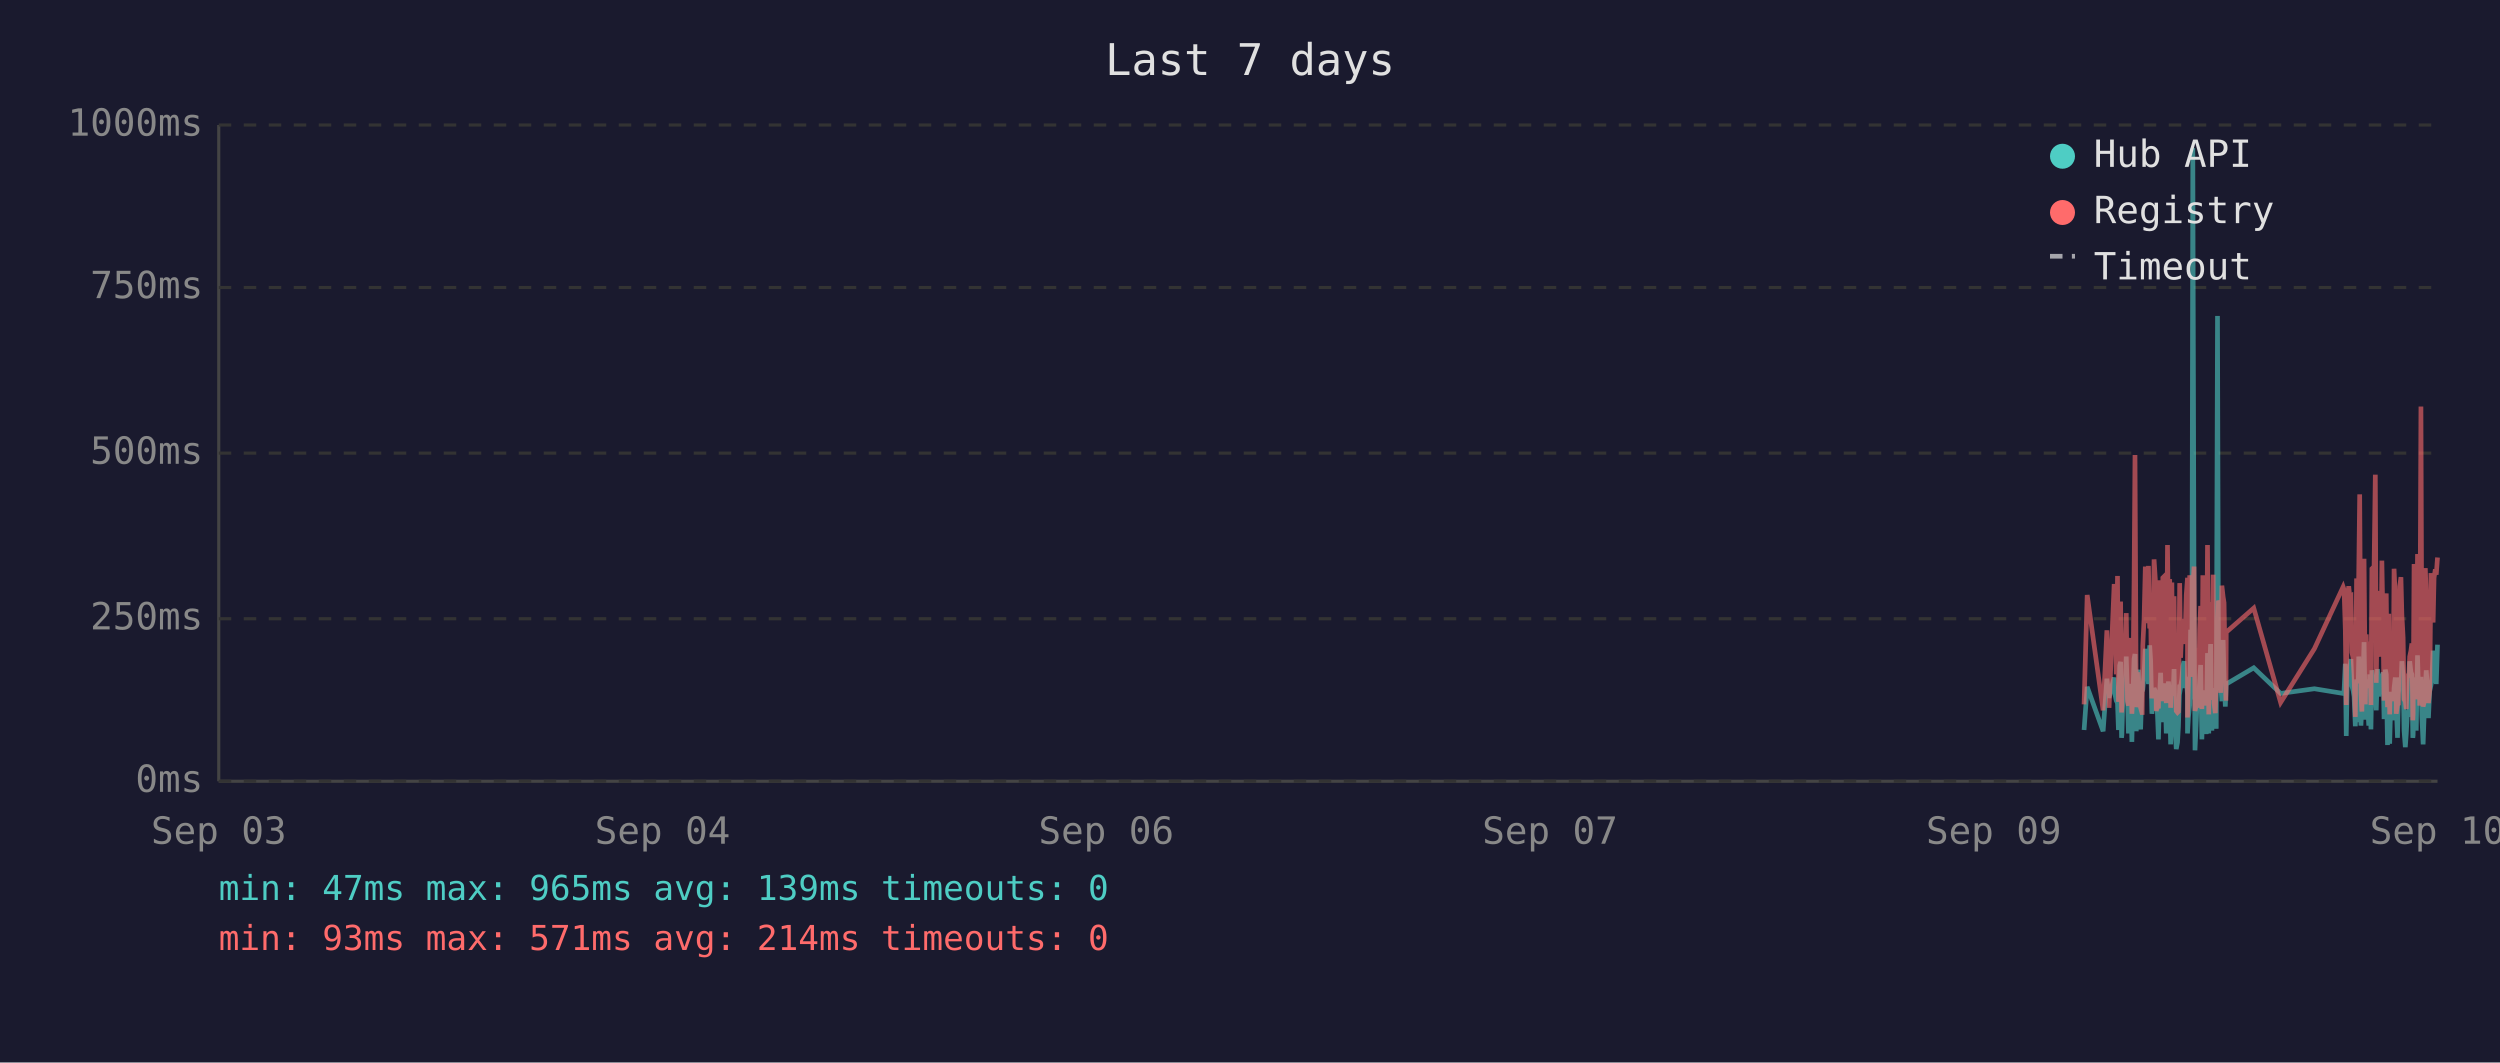
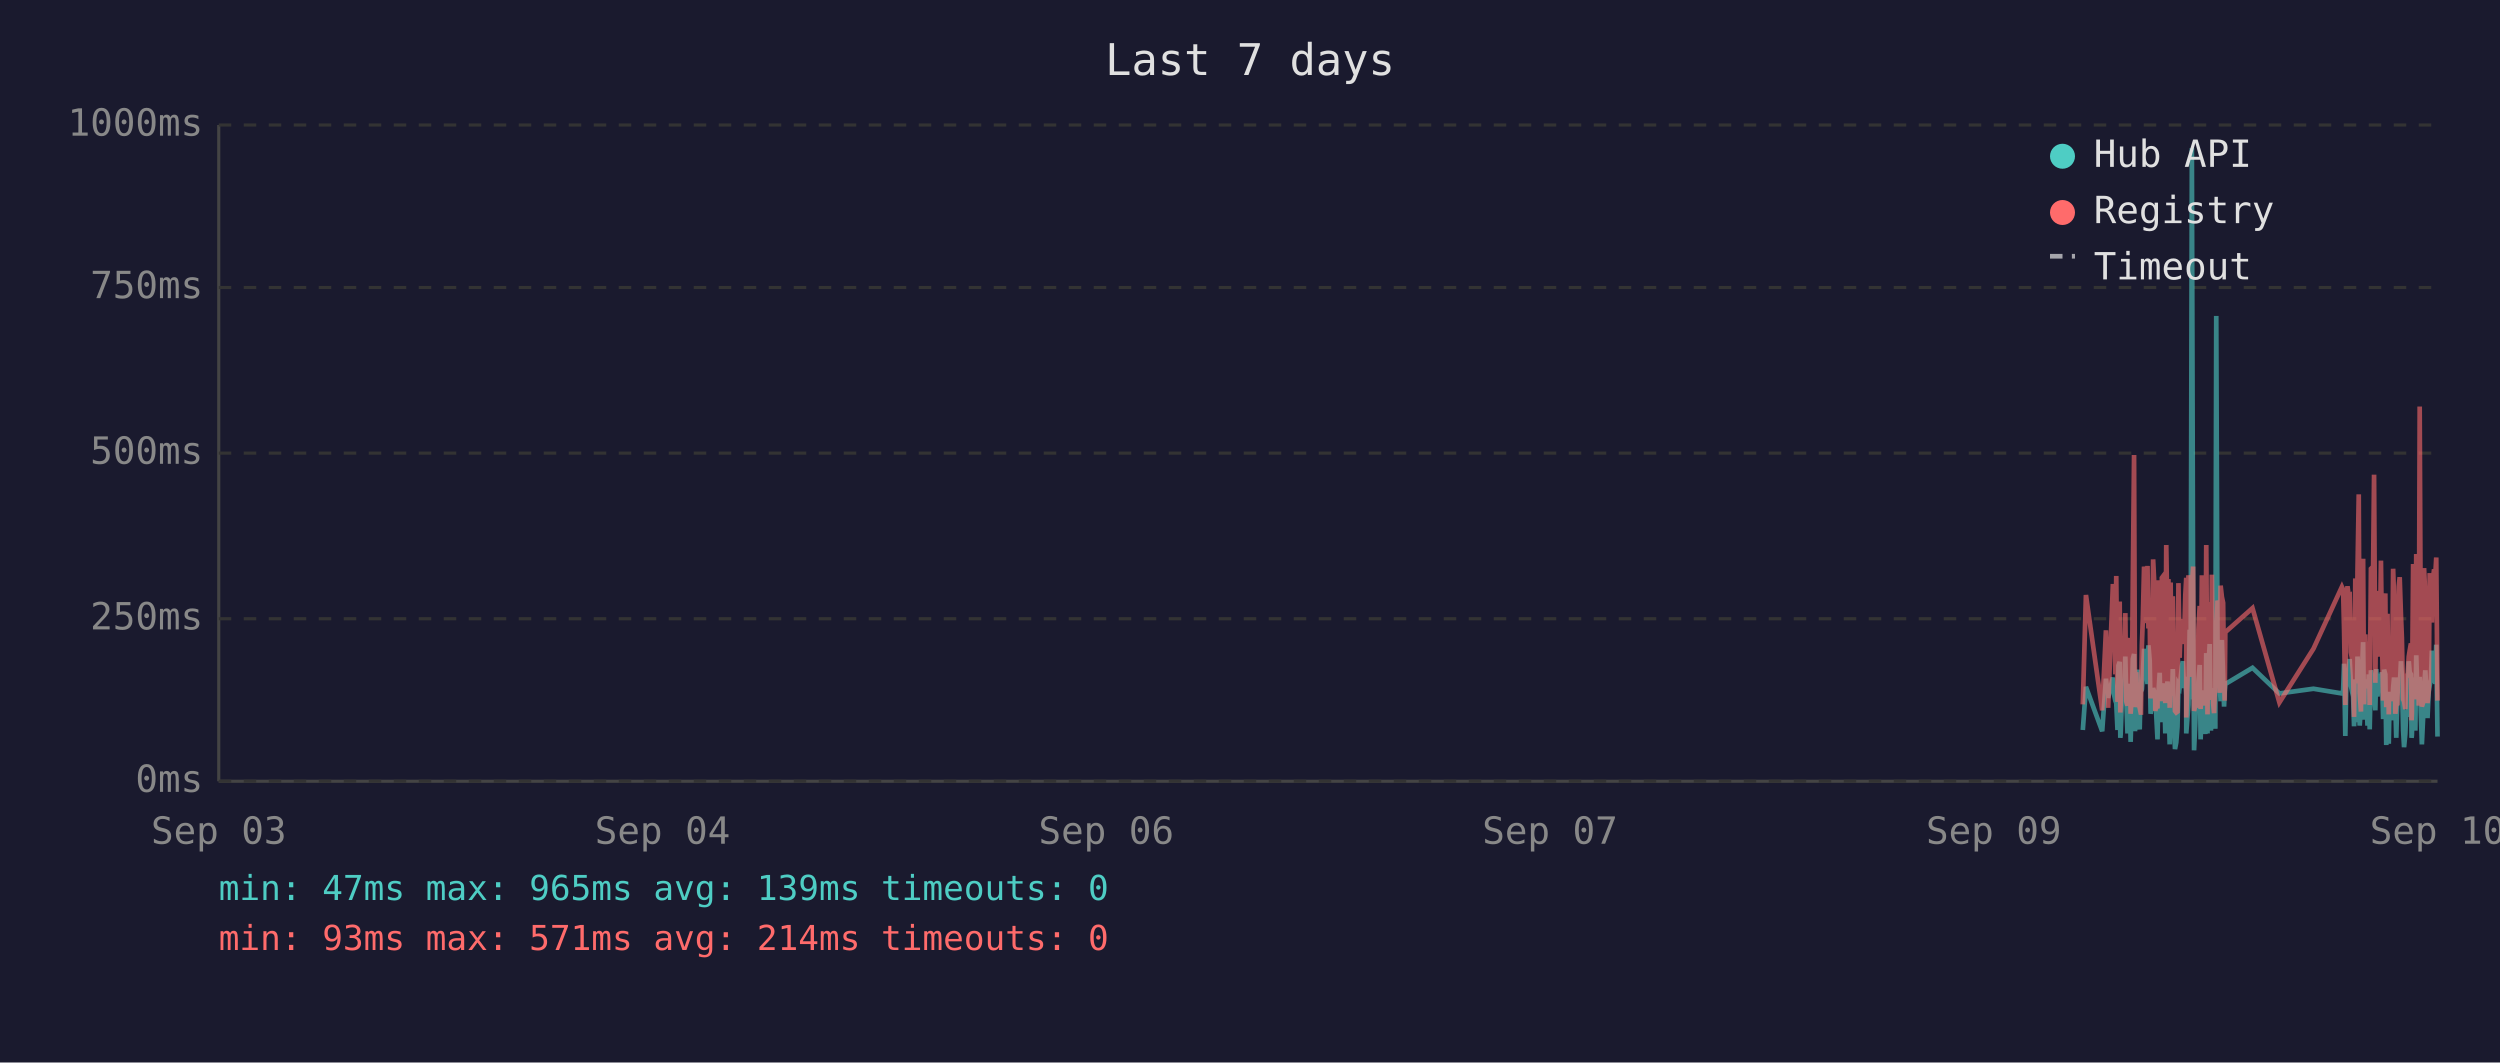
<svg xmlns="http://www.w3.org/2000/svg" viewBox="0 0 800 340" font-family="monospace" font-size="12">
  <rect width="800" height="340" fill="#1a1a2e" />
  <text x="400" y="24" fill="#e0e0e0" font-size="14" text-anchor="middle">Last 7 days</text>
  <line x1="70" y1="40" x2="70" y2="250" stroke="#444" stroke-width="1" />
  <line x1="70" y1="250" x2="780" y2="250" stroke="#444" stroke-width="1" />
  <line x1="70" y1="250" x2="780" y2="250" stroke="#333" stroke-width="1" stroke-dasharray="4" />
  <text x="65" y="250" fill="#888" text-anchor="end" dominant-baseline="middle">0ms</text>
  <line x1="70" y1="198" x2="780" y2="198" stroke="#333" stroke-width="1" stroke-dasharray="4" />
  <text x="65" y="198" fill="#888" text-anchor="end" dominant-baseline="middle">250ms</text>
  <line x1="70" y1="145" x2="780" y2="145" stroke="#333" stroke-width="1" stroke-dasharray="4" />
  <text x="65" y="145" fill="#888" text-anchor="end" dominant-baseline="middle">500ms</text>
  <line x1="70" y1="92" x2="780" y2="92" stroke="#333" stroke-width="1" stroke-dasharray="4" />
  <text x="65" y="92" fill="#888" text-anchor="end" dominant-baseline="middle">750ms</text>
  <line x1="70" y1="40" x2="780" y2="40" stroke="#333" stroke-width="1" stroke-dasharray="4" />
  <text x="65" y="40" fill="#888" text-anchor="end" dominant-baseline="middle">1000ms</text>
  <text x="70" y="270" fill="#888" text-anchor="middle">Sep 03</text>
  <text x="212" y="270" fill="#888" text-anchor="middle">Sep 04</text>
  <text x="354" y="270" fill="#888" text-anchor="middle">Sep 06</text>
  <text x="496" y="270" fill="#888" text-anchor="middle">Sep 07</text>
  <text x="638" y="270" fill="#888" text-anchor="middle">Sep 09</text>
  <text x="780" y="270" fill="#888" text-anchor="middle">Sep 10</text>
-   <polyline points="666.9,233.6 667.9,219.8 673.0,234.0 674.2,217.2 674.9,223.3 676.5,216.8 676.8,222.3 677.2,224.2 677.6,225.0 677.9,233.6 678.3,213.0 678.6,211.8 678.9,236.1 679.0,235.1 679.3,223.8 679.7,221.2 680.0,222.3 680.4,210.1 680.8,223.3 681.1,234.7 681.5,220.6 681.8,218.9 682.2,237.4 682.5,223.1 682.9,210.9 683.2,209.3 683.6,234.0 684.0,217.0 684.3,214.3 684.7,230.9 685.0,233.4 685.4,220.6 685.5,221.2 685.7,220.6 686.1,215.8 686.5,207.6 686.8,216.6 687.2,213.9 687.5,218.9 687.9,206.5 688.2,211.4 688.6,228.4 688.9,226.1 689.3,220.2 689.7,221.2 690.0,221.9 690.4,228.8 690.7,236.6 691.1,221.9 691.4,215.3 691.8,231.1 692.1,221.9 692.5,221.2 692.8,218.7 693.2,234.7 693.6,221.2 693.9,218.1 694.3,223.1 694.6,238.2 695.0,220.8 695.3,224.8 695.7,214.1 696.0,232.6 696.4,239.7 696.8,237.6 697.1,232.6 697.5,219.1 697.8,219.8 698.2,217.2 698.5,213.2 698.9,211.6 699.2,220.2 699.6,216.6 700.0,222.5 700.0,234.7 700.3,229.4 700.7,225.6 701.0,201.5 701.4,223.8 701.7,47.4 702.1,196.0 702.4,240.1 702.8,231.1 703.2,221.0 703.5,225.0 703.9,217.9 704.2,212.8 704.6,236.6 704.9,222.7 705.3,222.9 705.7,221.0 706.0,234.9 706.4,209.0 706.8,234.7 707.1,213.5 707.4,206.1 707.8,233.8 708.2,220.2 708.5,230.7 708.9,223.8 709.2,233.2 709.6,101.1 709.9,207.2 710.3,217.9 710.6,218.9 711.0,224.4 711.4,204.8 711.7,216.6 712.1,226.1 712.3,221.2 712.4,218.9 721.2,213.7 729.8,221.9 740.6,220.4 749.8,221.9 750.1,221.0 750.5,212.4 750.8,235.5 751.2,214.1 751.6,215.3 751.9,214.3 752.3,210.9 752.6,219.5 753.0,221.0 753.3,222.9 753.7,232.4 754.1,217.4 754.4,231.1 754.8,210.1 755.1,216.0 755.5,232.2 755.8,226.1 756.2,216.2 756.5,205.5 756.9,230.3 757.2,217.4 757.6,224.4 758.0,232.2 758.3,215.8 758.7,233.4 759.0,214.5 759.7,219.3 760.1,221.9 760.4,227.3 760.8,214.1 761.2,222.9 761.5,215.6 761.9,218.3 762.2,220.0 762.6,215.1 762.9,230.1 763.3,214.3 763.6,215.8 764.0,238.4 764.4,223.8 764.7,238.0 765.1,222.1 765.4,222.1 765.8,230.5 766.1,220.2 766.5,216.8 766.8,225.6 767.2,236.1 767.5,221.9 767.9,216.8 768.3,220.6 768.6,211.6 769.0,216.6 769.3,233.8 769.7,239.1 770.0,234.9 770.4,227.3 770.8,229.4 771.1,211.6 771.5,215.1 771.8,215.8 772.1,236.1 772.2,235.3 772.5,221.7 772.9,216.8 773.2,233.8 773.6,209.7 774.0,223.8 774.3,222.7 774.7,216.6 775.0,229.4 775.4,238.2 775.7,229.6 776.1,220.4 776.4,214.5 776.8,220.4 777.1,229.8 777.5,221.2 777.9,219.3 778.2,217.4 778.6,208.2 778.9,218.5 779.3,208.2 779.6,218.9 780.0,206.3" fill="none" stroke="#4ecdc4" stroke-width="1.5" opacity="0.6" />
-   <polyline points="666.9,225.4 667.9,190.4 673.0,227.3 674.2,201.7 674.9,226.5 676.5,187.6 676.8,187.6 677.2,215.8 677.6,184.3 677.9,224.6 678.3,206.3 678.6,192.5 678.9,228.0 679.0,225.8 679.3,209.0 679.7,204.0 680.0,209.0 680.4,196.2 680.8,224.4 681.1,225.8 681.5,206.1 681.8,204.2 682.2,228.4 682.5,222.3 682.9,186.0 683.2,145.6 683.6,226.3 684.0,215.1 684.3,226.3 684.7,224.2 685.0,226.5 685.4,228.0 685.5,228.0 685.7,206.5 686.1,198.1 686.5,181.3 686.8,193.1 687.2,199.4 687.5,181.1 687.9,201.1 688.2,196.7 688.6,223.5 688.9,214.9 689.3,179.0 689.7,185.3 690.0,227.5 690.4,225.8 690.7,226.7 691.1,185.7 691.4,209.5 691.8,224.4 692.1,184.9 692.5,184.5 692.8,206.3 693.2,225.0 693.6,174.4 693.9,200.7 694.3,185.3 694.6,226.5 695.0,186.4 695.3,222.7 695.7,190.8 696.0,216.6 696.4,227.5 696.8,228.0 697.1,227.7 697.5,186.6 697.8,210.5 698.2,200.2 698.5,200.4 698.9,198.1 699.2,206.1 699.6,190.4 700.0,184.9 700.0,229.6 700.3,217.7 700.7,184.1 701.0,188.3 701.4,216.6 701.7,187.8 702.1,181.3 702.4,227.5 702.8,225.6 703.2,207.4 703.5,226.5 703.9,201.3 704.2,193.9 704.6,226.9 704.9,184.1 705.3,209.0 705.7,185.5 706.0,225.8 706.4,174.4 706.8,228.6 707.1,192.7 707.4,197.5 707.8,224.0 708.2,183.9 708.5,225.0 708.9,228.2 709.2,216.0 709.6,209.9 709.9,192.2 710.3,193.3 710.6,221.7 711.0,187.4 711.4,191.0 711.7,192.9 712.1,217.2 712.3,224.2 712.4,202.3 721.2,194.6 729.8,224.8 740.6,207.6 749.8,187.8 750.1,188.7 750.5,201.7 750.8,225.6 751.2,191.0 751.6,187.6 751.9,190.8 752.3,190.6 752.6,208.8 753.0,210.5 753.3,216.0 753.7,229.4 754.1,185.1 754.4,218.7 754.8,182.8 755.1,158.2 755.5,221.7 755.8,227.7 756.2,191.8 756.5,178.8 756.9,225.4 757.2,203.0 757.6,219.5 758.0,219.3 758.3,205.3 758.7,225.6 759.0,182.0 759.7,181.3 760.1,151.9 760.4,218.5 760.8,189.1 761.2,208.0 761.5,207.4 761.9,210.1 762.2,179.4 762.6,202.1 762.9,224.2 763.3,194.3 763.6,189.9 764.0,226.3 764.4,196.4 764.7,228.6 765.1,206.5 765.4,217.4 765.8,224.4 766.1,182.0 766.5,191.4 766.8,228.4 767.2,225.4 767.5,225.2 767.9,187.6 768.3,184.7 768.6,196.7 769.0,204.0 769.3,223.8 769.7,224.4 770.0,226.9 770.4,215.6 770.8,216.8 771.1,210.1 771.5,208.2 771.8,205.9 772.1,230.5 772.2,228.4 772.5,180.5 772.9,186.4 773.2,223.8 773.6,177.3 774.0,184.7 774.3,225.8 774.7,130.1 775.0,217.2 775.4,226.1 775.7,224.8 776.1,181.8 776.4,190.8 776.8,201.7 777.1,225.0 777.5,221.0 777.9,183.4 778.2,192.7 778.6,199.2 778.9,184.9 779.3,182.2 779.6,183.9 780.0,178.4" fill="none" stroke="#ff6b6b" stroke-width="1.5" opacity="0.6" />
+   <polyline points="666.5,233.6 667.5,219.8 672.7,234.0 673.9,217.2 674.6,223.3 676.1,216.8 676.5,222.3 676.9,224.2 677.2,225.0 677.6,233.6 677.9,213.0 678.3,211.8 678.5,236.1 678.6,235.1 679.0,223.8 679.3,221.2 679.7,222.3 680.1,210.1 680.4,223.3 680.8,234.7 681.1,220.6 681.5,218.9 681.8,237.4 682.2,223.1 682.5,210.9 682.9,209.3 683.2,234.0 683.6,217.0 684.0,214.3 684.3,230.9 684.7,233.4 685.0,220.6 685.1,221.2 685.4,220.6 685.7,215.8 686.1,207.6 686.5,216.6 686.8,213.9 687.2,218.9 687.5,206.5 687.9,211.4 688.2,228.4 688.6,226.1 689.0,220.2 689.3,221.2 689.7,221.9 690.0,228.8 690.4,236.6 690.7,221.9 691.1,215.3 691.4,231.1 691.8,221.9 692.1,221.2 692.5,218.7 692.9,234.7 693.2,221.2 693.6,218.1 693.9,223.1 694.3,238.2 694.6,220.8 695.0,224.8 695.3,214.1 695.7,232.6 696.0,239.7 696.4,237.6 696.8,232.6 697.1,219.1 697.5,219.8 697.8,217.2 698.2,213.2 698.5,211.6 698.9,220.2 699.3,216.6 699.6,222.5 699.6,234.7 700.0,229.4 700.3,225.6 700.7,201.5 701.0,223.8 701.4,47.4 701.8,196.0 702.1,240.1 702.5,231.1 702.8,221.0 703.2,225.0 703.5,217.9 703.9,212.8 704.2,236.6 704.6,222.7 704.9,222.9 705.3,221.0 705.7,234.9 706.0,209.0 706.4,234.7 706.7,213.5 707.1,206.1 707.5,233.8 707.8,220.2 708.2,230.7 708.5,223.8 708.9,233.2 709.2,101.1 709.6,207.2 709.9,217.9 710.3,218.9 710.6,224.4 711.0,204.8 711.4,216.6 711.7,226.1 711.9,221.2 712.1,218.9 720.8,213.7 729.4,221.9 740.3,220.4 749.4,221.9 749.8,221.0 750.1,212.4 750.5,235.5 750.9,214.1 751.2,215.3 751.6,214.3 751.9,210.9 752.3,219.5 752.6,221.0 753.0,222.9 753.3,232.4 753.7,217.4 754.1,231.1 754.4,210.1 754.8,216.0 755.1,232.2 755.5,226.1 755.8,216.2 756.2,205.5 756.5,230.3 756.9,217.4 757.3,224.4 757.6,232.2 758.0,215.8 758.3,233.4 758.7,214.5 759.4,219.3 759.7,221.9 760.1,227.3 760.4,214.1 760.8,222.9 761.2,215.6 761.5,218.3 761.9,220.0 762.2,215.1 762.6,230.1 762.9,214.3 763.3,215.8 763.6,238.4 764.0,223.8 764.4,238.0 764.7,222.1 765.1,222.1 765.4,230.5 765.8,220.2 766.1,216.8 766.5,225.6 766.8,236.1 767.2,221.9 767.6,216.8 767.9,220.6 768.3,211.6 768.6,216.6 769.0,233.8 769.3,239.1 769.7,234.9 770.0,227.3 770.4,229.4 770.8,211.6 771.1,215.1 771.5,215.8 771.7,236.1 771.8,235.3 772.2,221.7 772.5,216.8 772.9,233.8 773.2,209.7 773.6,223.8 774.0,222.7 774.3,216.6 774.7,229.4 775.0,238.2 775.4,229.6 775.7,220.4 776.1,214.5 776.4,220.4 776.8,229.8 777.2,221.2 777.5,219.3 777.9,217.4 778.2,208.2 778.6,218.5 778.9,208.2 779.3,218.9 779.6,206.3 780.0,235.7" fill="none" stroke="#4ecdc4" stroke-width="1.5" opacity="0.6" />
+   <polyline points="666.5,225.4 667.5,190.4 672.7,227.3 673.9,201.7 674.6,226.5 676.1,187.6 676.5,187.6 676.9,215.8 677.2,184.3 677.6,224.6 677.9,206.3 678.3,192.5 678.5,228.0 678.6,225.8 679.0,209.0 679.3,204.0 679.7,209.0 680.1,196.2 680.4,224.4 680.8,225.8 681.1,206.1 681.5,204.2 681.8,228.4 682.2,222.3 682.5,186.0 682.9,145.6 683.2,226.3 683.6,215.1 684.0,226.3 684.3,224.2 684.7,226.5 685.0,228.0 685.1,228.0 685.4,206.5 685.7,198.1 686.1,181.3 686.5,193.1 686.8,199.4 687.2,181.1 687.5,201.1 687.9,196.7 688.2,223.5 688.6,214.9 689.0,179.0 689.3,185.3 689.7,227.5 690.0,225.8 690.4,226.7 690.7,185.7 691.1,209.5 691.4,224.4 691.8,184.9 692.1,184.5 692.5,206.3 692.9,225.0 693.2,174.4 693.6,200.7 693.9,185.3 694.3,226.5 694.6,186.4 695.0,222.7 695.3,190.8 695.7,216.6 696.0,227.5 696.4,228.0 696.8,227.7 697.1,186.6 697.5,210.5 697.8,200.2 698.2,200.4 698.5,198.1 698.9,206.1 699.3,190.4 699.6,184.9 699.6,229.6 700.0,217.7 700.3,184.1 700.7,188.3 701.0,216.6 701.4,187.8 701.8,181.3 702.1,227.5 702.5,225.6 702.8,207.4 703.2,226.5 703.5,201.3 703.9,193.9 704.2,226.9 704.6,184.1 704.9,209.0 705.3,185.5 705.7,225.8 706.0,174.4 706.4,228.6 706.7,192.7 707.1,197.5 707.5,224.0 707.8,183.9 708.2,225.0 708.5,228.2 708.9,216.0 709.2,209.9 709.6,192.2 709.9,193.3 710.3,221.7 710.6,187.4 711.0,191.0 711.4,192.9 711.7,217.2 711.9,224.2 712.1,202.3 720.8,194.6 729.4,224.8 740.3,207.6 749.4,187.8 749.8,188.7 750.1,201.7 750.5,225.6 750.9,191.0 751.2,187.6 751.6,190.8 751.9,190.6 752.3,208.8 752.6,210.5 753.0,216.0 753.3,229.4 753.7,185.1 754.1,218.7 754.4,182.8 754.8,158.2 755.1,221.7 755.5,227.7 755.8,191.8 756.2,178.8 756.5,225.4 756.9,203.0 757.3,219.5 757.6,219.3 758.0,205.3 758.3,225.6 758.7,182.0 759.4,181.3 759.7,151.9 760.1,218.5 760.4,189.1 760.8,208.0 761.2,207.4 761.5,210.1 761.9,179.4 762.2,202.1 762.6,224.2 762.9,194.3 763.3,189.9 763.6,226.3 764.0,196.4 764.4,228.6 764.7,206.5 765.1,217.4 765.4,224.4 765.8,182.0 766.1,191.4 766.5,228.4 766.8,225.4 767.2,225.2 767.6,187.6 767.9,184.7 768.3,196.7 768.6,204.0 769.0,223.8 769.3,224.4 769.7,226.9 770.0,215.6 770.4,216.8 770.8,210.1 771.1,208.2 771.5,205.9 771.7,230.5 771.8,228.4 772.2,180.5 772.5,186.4 772.9,223.8 773.2,177.3 773.6,184.7 774.0,225.8 774.3,130.1 774.7,217.2 775.0,226.1 775.4,224.8 775.7,181.8 776.1,190.8 776.4,201.7 776.8,225.0 777.2,221.0 777.5,183.4 777.9,192.7 778.2,199.2 778.6,184.9 778.9,182.2 779.3,183.9 779.6,178.4 780.0,224.2" fill="none" stroke="#ff6b6b" stroke-width="1.5" opacity="0.6" />
  <circle cx="660" cy="50" r="4" fill="#4ecdc4" />
  <text x="670" y="50" fill="#e0e0e0" dominant-baseline="middle">Hub API</text>
  <circle cx="660" cy="68" r="4" fill="#ff6b6b" />
  <text x="670" y="68" fill="#e0e0e0" dominant-baseline="middle">Registry</text>
  <line x1="656" y1="82" x2="664" y2="82" stroke="#e0e0e0" stroke-width="1.5" stroke-dasharray="4,3" opacity="0.7" />
  <text x="670" y="86" fill="#e0e0e0" dominant-baseline="middle">Timeout</text>
  <text x="70" y="288" fill="#4ecdc4" font-size="11">min: 47ms  max: 965ms  avg: 139ms  timeouts: 0</text>
  <text x="70" y="304" fill="#ff6b6b" font-size="11">min: 93ms  max: 571ms  avg: 214ms  timeouts: 0</text>
</svg>
